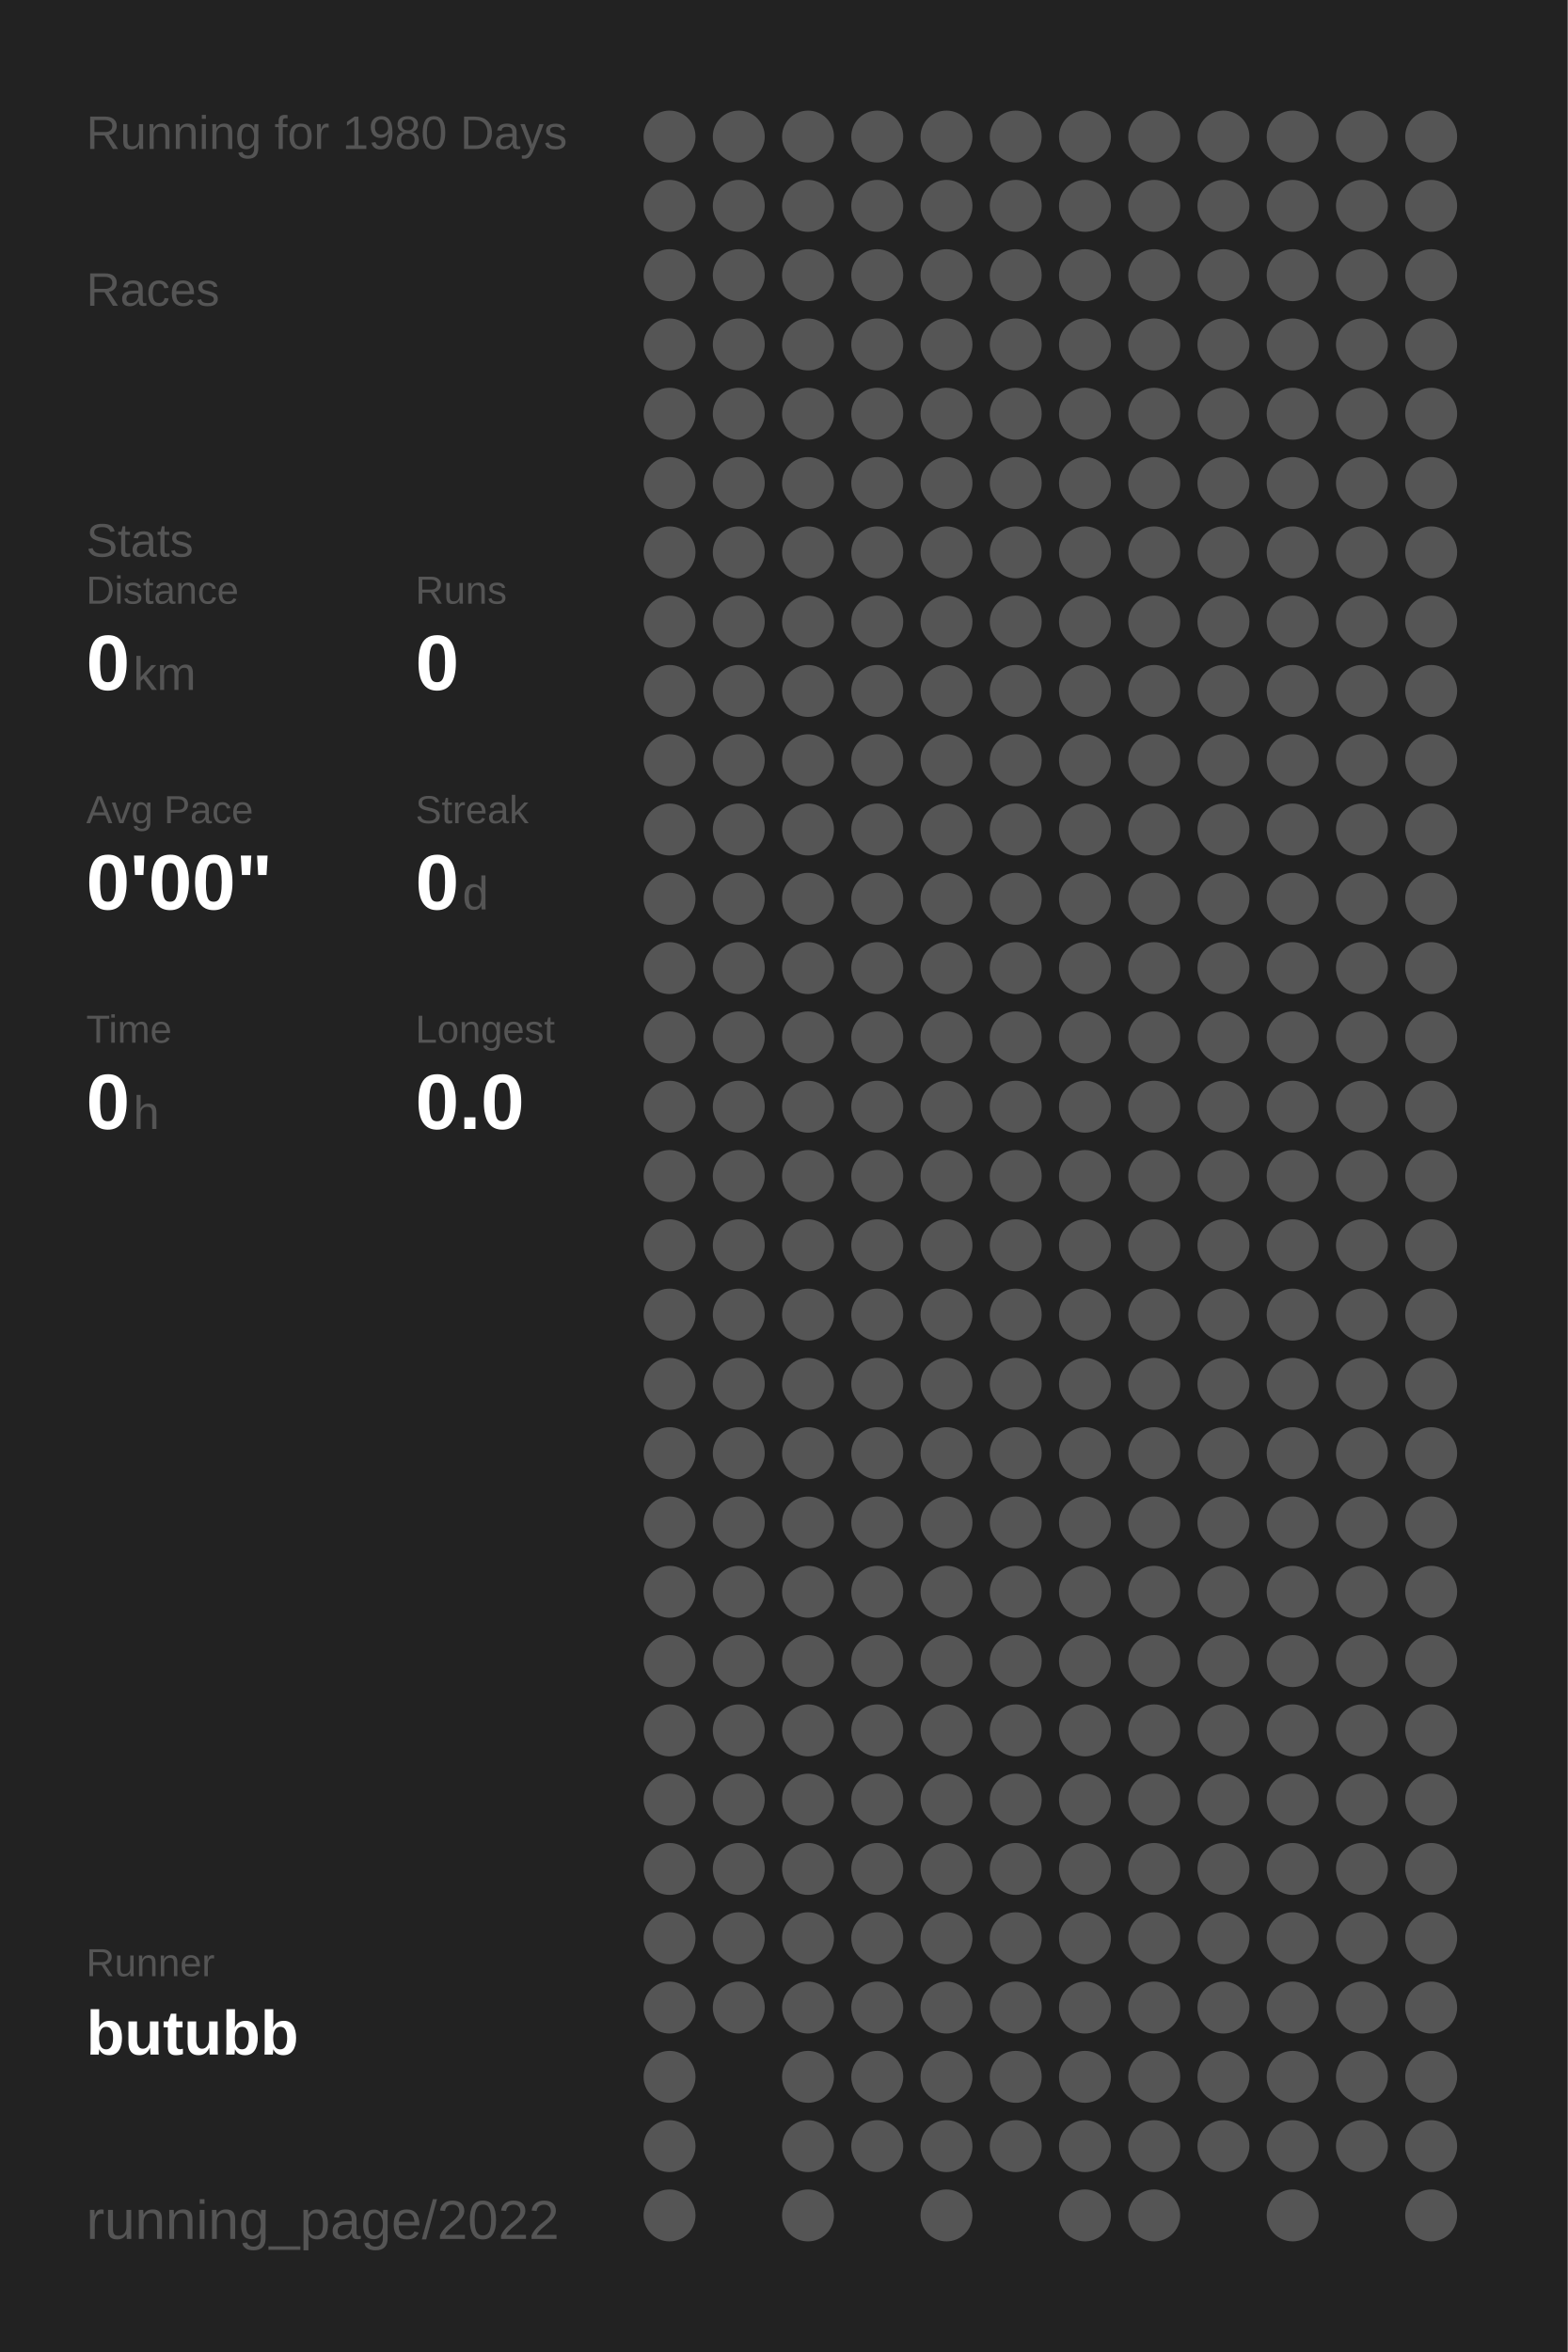
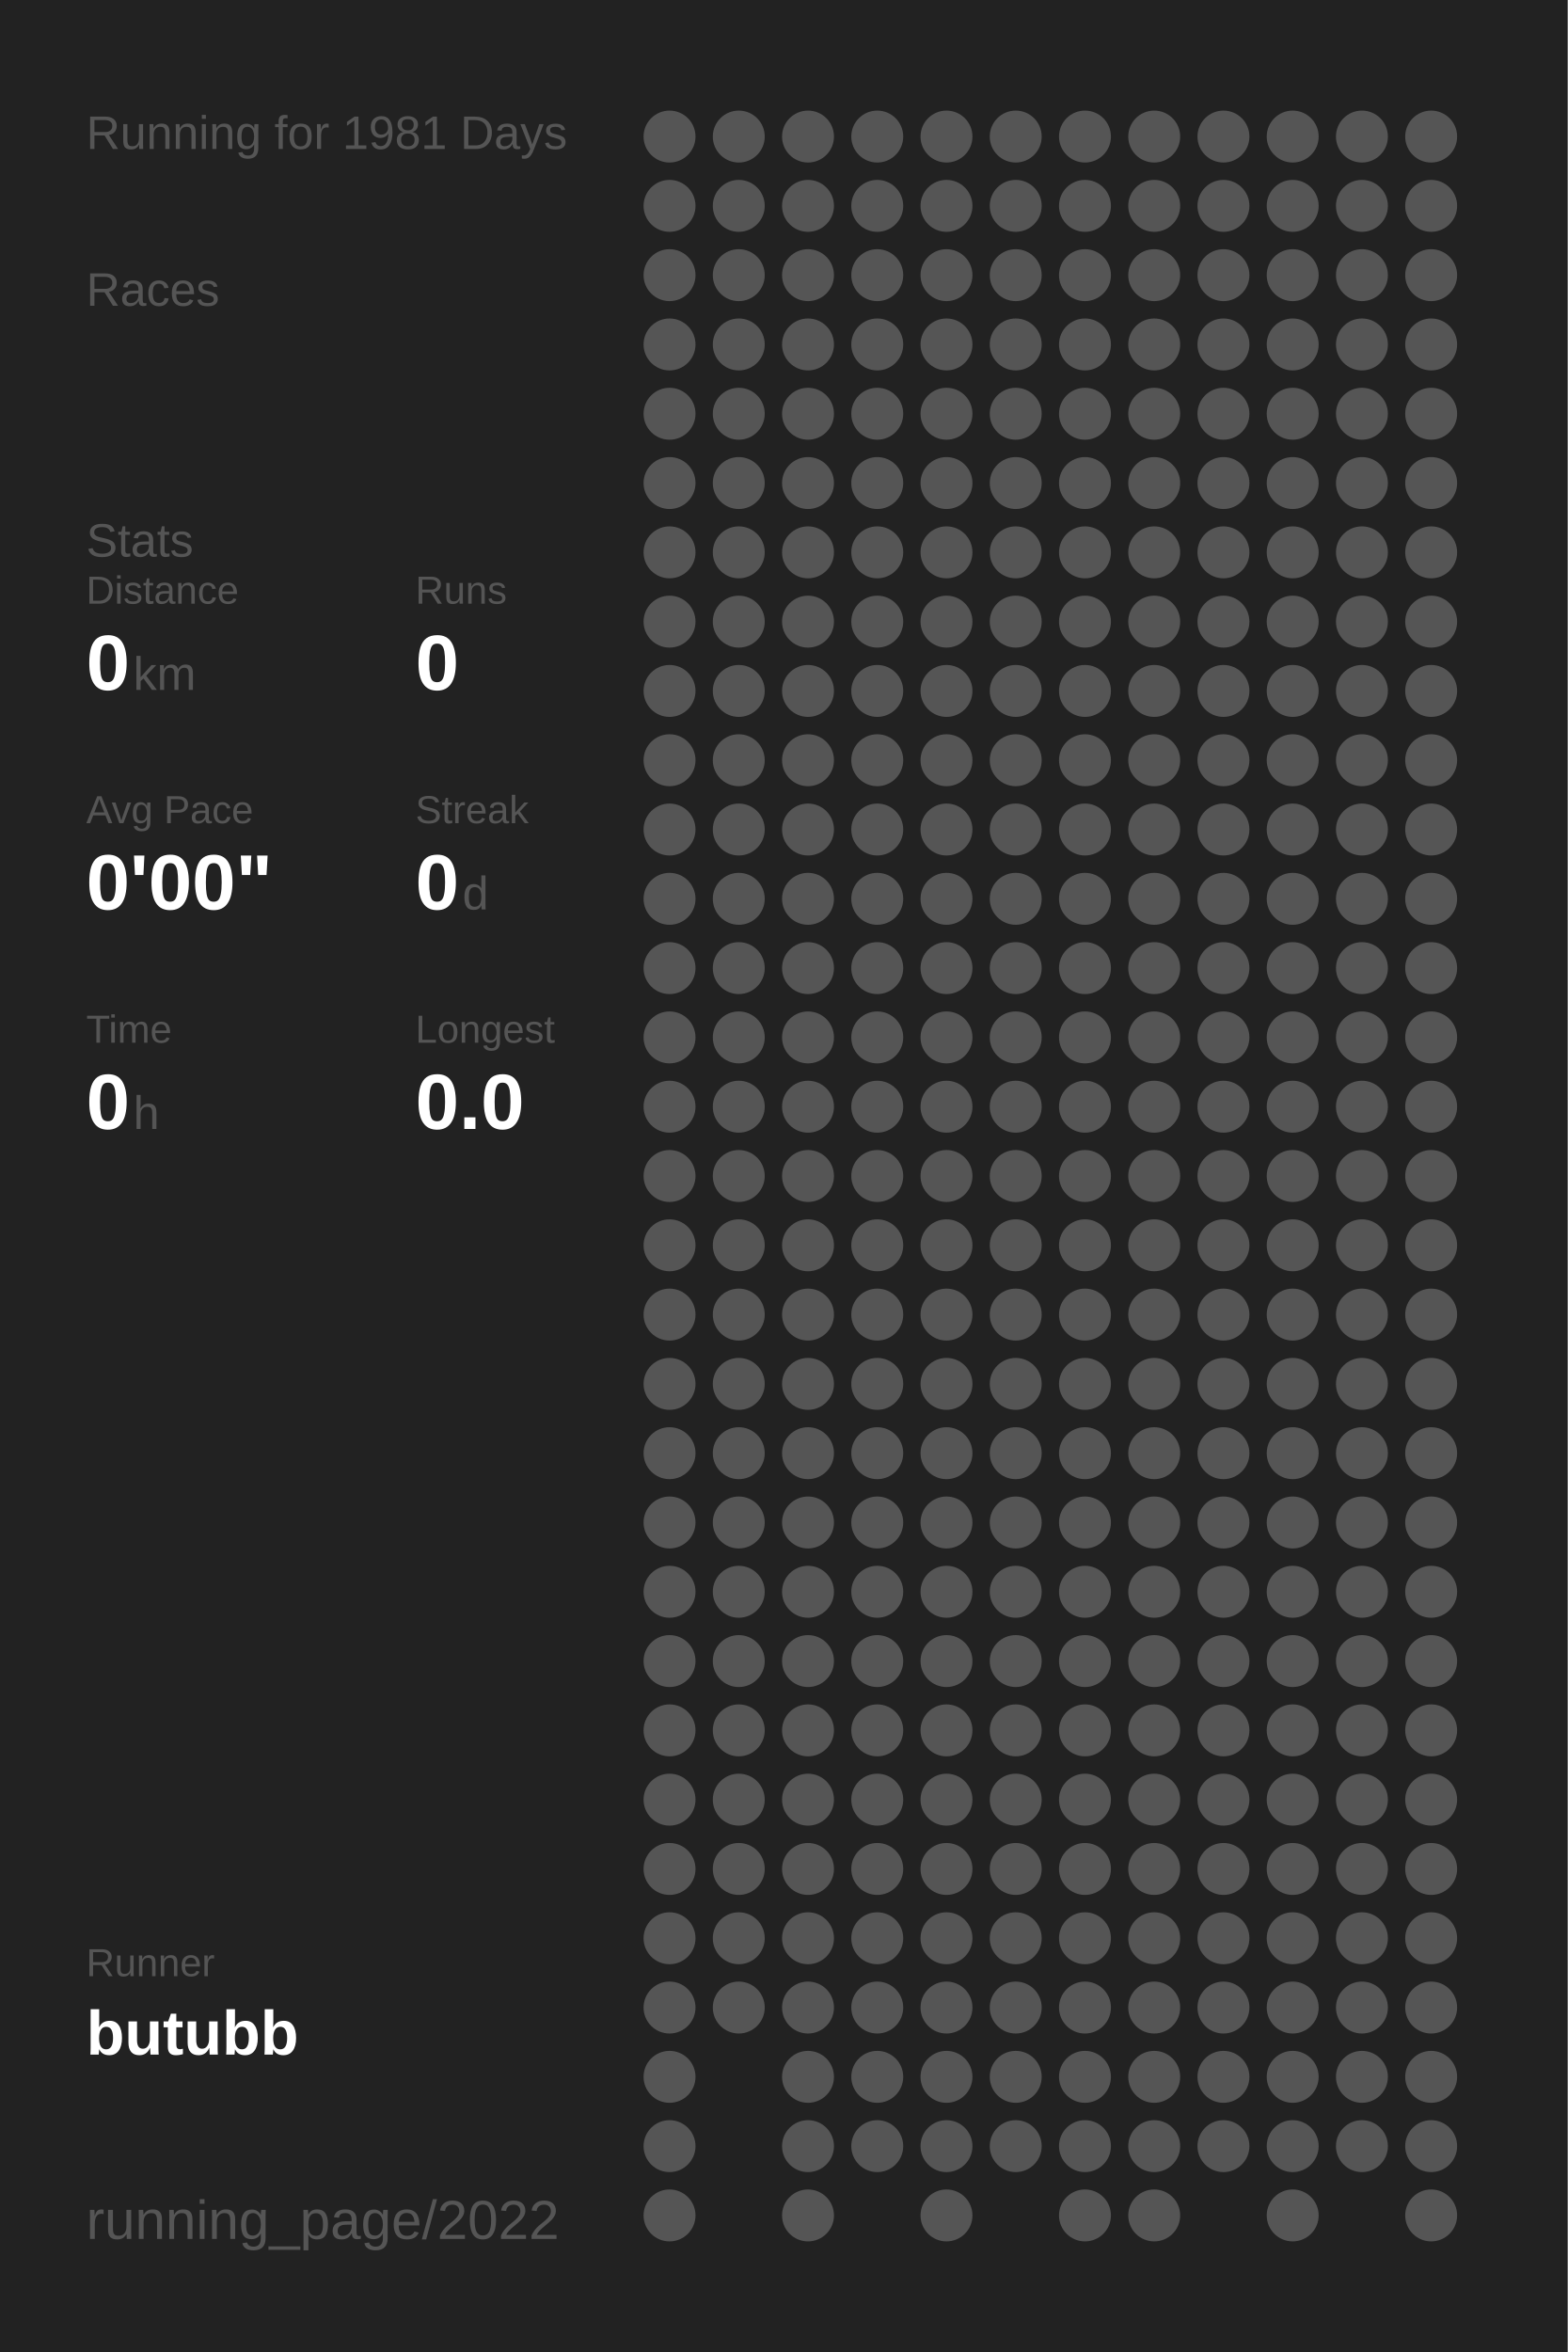
<svg xmlns="http://www.w3.org/2000/svg" baseProfile="full" height="300mm" version="1.1" viewBox="0,0,200,300" width="200mm">
  <defs />
  <rect fill="#222222" height="300" width="200" x="0" y="0" />
-   <text fill="#555555" style="font-size:6px; font-family:Arial;" x="11" y="19">Running for 1980 Days</text>
+   <text fill="#555555" style="font-size:6px; font-family:Arial;" x="11" y="19">Running for 1981 Days</text>
  <text fill="#555555" style="font-size:6px; font-family:Arial;" x="11" y="39">Races</text>
  <text fill="#555555" style="font-size:6px; font-family:Arial;" x="11" y="71">Stats</text>
  <text fill="#555555" style="font-size:5px; font-family:Arial;" x="11" y="77">Distance</text>
  <text fill="#FFFFFF" style="font-size:10px; font-family:Arial; font-weight:bold;" x="11" y="88">0</text>
  <text fill="#555555" style="font-size:6px; font-family:Arial;" x="17" y="88">km</text>
  <text fill="#555555" style="font-size:5px; font-family:Arial;" x="53" y="77">Runs</text>
  <text fill="#FFFFFF" style="font-size:10px; font-family:Arial; font-weight:bold;" x="53" y="88">0</text>
  <text fill="#555555" style="font-size:5px; font-family:Arial;" x="11" y="105">Avg Pace</text>
  <text fill="#FFFFFF" style="font-size:10px; font-family:Arial; font-weight:bold;" x="11" y="116">0'00"</text>
  <text fill="#555555" style="font-size:5px; font-family:Arial;" x="53" y="105">Streak</text>
  <text fill="#FFFFFF" style="font-size:10px; font-family:Arial; font-weight:bold;" x="53" y="116">0</text>
  <text fill="#555555" style="font-size:6px; font-family:Arial;" x="59" y="116">d</text>
  <text fill="#555555" style="font-size:5px; font-family:Arial;" x="11" y="133">Time</text>
  <text fill="#FFFFFF" style="font-size:10px; font-family:Arial; font-weight:bold;" x="11" y="144">0</text>
  <text fill="#555555" style="font-size:6px; font-family:Arial;" x="17" y="144">h</text>
  <text fill="#555555" style="font-size:5px; font-family:Arial;" x="53" y="133">Longest</text>
  <text fill="#FFFFFF" style="font-size:10px; font-family:Arial; font-weight:bold;" x="53" y="144">0.0</text>
  <text fill="#555555" style="font-size:5px; font-family:Arial;" x="11" y="252.065">Runner</text>
  <text fill="#FFFFFF" style="font-size:8px; font-family:Arial; font-weight:bold;" x="11" y="262.065">butubb</text>
  <text fill="#555555" style="font-size:7px; font-family:Arial;" x="11" y="285.581">running_page/2022</text>
  <circle cx="85.417" cy="17.419" fill="#555555" r="3.312" />
  <circle cx="85.417" cy="26.258" fill="#555555" r="3.312" />
  <circle cx="85.417" cy="35.097" fill="#555555" r="3.312" />
  <circle cx="85.417" cy="43.935" fill="#555555" r="3.312" />
  <circle cx="85.417" cy="52.774" fill="#555555" r="3.312" />
  <circle cx="85.417" cy="61.613" fill="#555555" r="3.312" />
  <circle cx="85.417" cy="70.452" fill="#555555" r="3.312" />
  <circle cx="85.417" cy="79.29" fill="#555555" r="3.312" />
  <circle cx="85.417" cy="88.129" fill="#555555" r="3.312" />
  <circle cx="85.417" cy="96.968" fill="#555555" r="3.312" />
  <circle cx="85.417" cy="105.806" fill="#555555" r="3.312" />
  <circle cx="85.417" cy="114.645" fill="#555555" r="3.312" />
  <circle cx="85.417" cy="123.484" fill="#555555" r="3.312" />
  <circle cx="85.417" cy="132.323" fill="#555555" r="3.312" />
  <circle cx="85.417" cy="141.161" fill="#555555" r="3.312" />
  <circle cx="85.417" cy="150" fill="#555555" r="3.312" />
  <circle cx="85.417" cy="158.839" fill="#555555" r="3.312" />
  <circle cx="85.417" cy="167.677" fill="#555555" r="3.312" />
  <circle cx="85.417" cy="176.516" fill="#555555" r="3.312" />
  <circle cx="85.417" cy="185.355" fill="#555555" r="3.312" />
  <circle cx="85.417" cy="194.194" fill="#555555" r="3.312" />
  <circle cx="85.417" cy="203.032" fill="#555555" r="3.312" />
  <circle cx="85.417" cy="211.871" fill="#555555" r="3.312" />
  <circle cx="85.417" cy="220.71" fill="#555555" r="3.312" />
  <circle cx="85.417" cy="229.548" fill="#555555" r="3.312" />
  <circle cx="85.417" cy="238.387" fill="#555555" r="3.312" />
  <circle cx="85.417" cy="247.226" fill="#555555" r="3.312" />
  <circle cx="85.417" cy="256.065" fill="#555555" r="3.312" />
  <circle cx="85.417" cy="264.903" fill="#555555" r="3.312" />
  <circle cx="85.417" cy="273.742" fill="#555555" r="3.312" />
  <circle cx="85.417" cy="282.581" fill="#555555" r="3.312" />
  <circle cx="94.25" cy="17.419" fill="#555555" r="3.312" />
  <circle cx="94.25" cy="26.258" fill="#555555" r="3.312" />
  <circle cx="94.25" cy="35.097" fill="#555555" r="3.312" />
  <circle cx="94.25" cy="43.935" fill="#555555" r="3.312" />
  <circle cx="94.25" cy="52.774" fill="#555555" r="3.312" />
  <circle cx="94.25" cy="61.613" fill="#555555" r="3.312" />
  <circle cx="94.25" cy="70.452" fill="#555555" r="3.312" />
  <circle cx="94.25" cy="79.29" fill="#555555" r="3.312" />
  <circle cx="94.25" cy="88.129" fill="#555555" r="3.312" />
  <circle cx="94.25" cy="96.968" fill="#555555" r="3.312" />
  <circle cx="94.25" cy="105.806" fill="#555555" r="3.312" />
  <circle cx="94.25" cy="114.645" fill="#555555" r="3.312" />
  <circle cx="94.25" cy="123.484" fill="#555555" r="3.312" />
  <circle cx="94.25" cy="132.323" fill="#555555" r="3.312" />
  <circle cx="94.25" cy="141.161" fill="#555555" r="3.312" />
  <circle cx="94.25" cy="150" fill="#555555" r="3.312" />
  <circle cx="94.25" cy="158.839" fill="#555555" r="3.312" />
  <circle cx="94.25" cy="167.677" fill="#555555" r="3.312" />
  <circle cx="94.25" cy="176.516" fill="#555555" r="3.312" />
  <circle cx="94.25" cy="185.355" fill="#555555" r="3.312" />
  <circle cx="94.25" cy="194.194" fill="#555555" r="3.312" />
  <circle cx="94.25" cy="203.032" fill="#555555" r="3.312" />
  <circle cx="94.25" cy="211.871" fill="#555555" r="3.312" />
  <circle cx="94.25" cy="220.71" fill="#555555" r="3.312" />
  <circle cx="94.25" cy="229.548" fill="#555555" r="3.312" />
  <circle cx="94.25" cy="238.387" fill="#555555" r="3.312" />
  <circle cx="94.25" cy="247.226" fill="#555555" r="3.312" />
  <circle cx="94.25" cy="256.065" fill="#555555" r="3.312" />
  <circle cx="103.083" cy="17.419" fill="#555555" r="3.312" />
  <circle cx="103.083" cy="26.258" fill="#555555" r="3.312" />
  <circle cx="103.083" cy="35.097" fill="#555555" r="3.312" />
  <circle cx="103.083" cy="43.935" fill="#555555" r="3.312" />
  <circle cx="103.083" cy="52.774" fill="#555555" r="3.312" />
  <circle cx="103.083" cy="61.613" fill="#555555" r="3.312" />
  <circle cx="103.083" cy="70.452" fill="#555555" r="3.312" />
  <circle cx="103.083" cy="79.29" fill="#555555" r="3.312" />
  <circle cx="103.083" cy="88.129" fill="#555555" r="3.312" />
  <circle cx="103.083" cy="96.968" fill="#555555" r="3.312" />
  <circle cx="103.083" cy="105.806" fill="#555555" r="3.312" />
  <circle cx="103.083" cy="114.645" fill="#555555" r="3.312" />
  <circle cx="103.083" cy="123.484" fill="#555555" r="3.312" />
  <circle cx="103.083" cy="132.323" fill="#555555" r="3.312" />
  <circle cx="103.083" cy="141.161" fill="#555555" r="3.312" />
  <circle cx="103.083" cy="150" fill="#555555" r="3.312" />
  <circle cx="103.083" cy="158.839" fill="#555555" r="3.312" />
  <circle cx="103.083" cy="167.677" fill="#555555" r="3.312" />
  <circle cx="103.083" cy="176.516" fill="#555555" r="3.312" />
  <circle cx="103.083" cy="185.355" fill="#555555" r="3.312" />
  <circle cx="103.083" cy="194.194" fill="#555555" r="3.312" />
  <circle cx="103.083" cy="203.032" fill="#555555" r="3.312" />
  <circle cx="103.083" cy="211.871" fill="#555555" r="3.312" />
  <circle cx="103.083" cy="220.71" fill="#555555" r="3.312" />
  <circle cx="103.083" cy="229.548" fill="#555555" r="3.312" />
  <circle cx="103.083" cy="238.387" fill="#555555" r="3.312" />
  <circle cx="103.083" cy="247.226" fill="#555555" r="3.312" />
  <circle cx="103.083" cy="256.065" fill="#555555" r="3.312" />
  <circle cx="103.083" cy="264.903" fill="#555555" r="3.312" />
  <circle cx="103.083" cy="273.742" fill="#555555" r="3.312" />
  <circle cx="103.083" cy="282.581" fill="#555555" r="3.312" />
  <circle cx="111.917" cy="17.419" fill="#555555" r="3.312" />
  <circle cx="111.917" cy="26.258" fill="#555555" r="3.312" />
  <circle cx="111.917" cy="35.097" fill="#555555" r="3.312" />
  <circle cx="111.917" cy="43.935" fill="#555555" r="3.312" />
  <circle cx="111.917" cy="52.774" fill="#555555" r="3.312" />
  <circle cx="111.917" cy="61.613" fill="#555555" r="3.312" />
  <circle cx="111.917" cy="70.452" fill="#555555" r="3.312" />
  <circle cx="111.917" cy="79.29" fill="#555555" r="3.312" />
  <circle cx="111.917" cy="88.129" fill="#555555" r="3.312" />
  <circle cx="111.917" cy="96.968" fill="#555555" r="3.312" />
  <circle cx="111.917" cy="105.806" fill="#555555" r="3.312" />
  <circle cx="111.917" cy="114.645" fill="#555555" r="3.312" />
  <circle cx="111.917" cy="123.484" fill="#555555" r="3.312" />
  <circle cx="111.917" cy="132.323" fill="#555555" r="3.312" />
  <circle cx="111.917" cy="141.161" fill="#555555" r="3.312" />
  <circle cx="111.917" cy="150" fill="#555555" r="3.312" />
  <circle cx="111.917" cy="158.839" fill="#555555" r="3.312" />
  <circle cx="111.917" cy="167.677" fill="#555555" r="3.312" />
  <circle cx="111.917" cy="176.516" fill="#555555" r="3.312" />
  <circle cx="111.917" cy="185.355" fill="#555555" r="3.312" />
  <circle cx="111.917" cy="194.194" fill="#555555" r="3.312" />
  <circle cx="111.917" cy="203.032" fill="#555555" r="3.312" />
  <circle cx="111.917" cy="211.871" fill="#555555" r="3.312" />
  <circle cx="111.917" cy="220.71" fill="#555555" r="3.312" />
  <circle cx="111.917" cy="229.548" fill="#555555" r="3.312" />
  <circle cx="111.917" cy="238.387" fill="#555555" r="3.312" />
  <circle cx="111.917" cy="247.226" fill="#555555" r="3.312" />
  <circle cx="111.917" cy="256.065" fill="#555555" r="3.312" />
  <circle cx="111.917" cy="264.903" fill="#555555" r="3.312" />
  <circle cx="111.917" cy="273.742" fill="#555555" r="3.312" />
  <circle cx="120.75" cy="17.419" fill="#555555" r="3.312" />
  <circle cx="120.75" cy="26.258" fill="#555555" r="3.312" />
  <circle cx="120.75" cy="35.097" fill="#555555" r="3.312" />
  <circle cx="120.75" cy="43.935" fill="#555555" r="3.312" />
  <circle cx="120.75" cy="52.774" fill="#555555" r="3.312" />
  <circle cx="120.75" cy="61.613" fill="#555555" r="3.312" />
  <circle cx="120.75" cy="70.452" fill="#555555" r="3.312" />
  <circle cx="120.75" cy="79.29" fill="#555555" r="3.312" />
  <circle cx="120.75" cy="88.129" fill="#555555" r="3.312" />
  <circle cx="120.75" cy="96.968" fill="#555555" r="3.312" />
  <circle cx="120.75" cy="105.806" fill="#555555" r="3.312" />
  <circle cx="120.75" cy="114.645" fill="#555555" r="3.312" />
  <circle cx="120.75" cy="123.484" fill="#555555" r="3.312" />
  <circle cx="120.75" cy="132.323" fill="#555555" r="3.312" />
  <circle cx="120.75" cy="141.161" fill="#555555" r="3.312" />
  <circle cx="120.75" cy="150" fill="#555555" r="3.312" />
  <circle cx="120.75" cy="158.839" fill="#555555" r="3.312" />
  <circle cx="120.75" cy="167.677" fill="#555555" r="3.312" />
  <circle cx="120.75" cy="176.516" fill="#555555" r="3.312" />
  <circle cx="120.75" cy="185.355" fill="#555555" r="3.312" />
  <circle cx="120.75" cy="194.194" fill="#555555" r="3.312" />
  <circle cx="120.75" cy="203.032" fill="#555555" r="3.312" />
  <circle cx="120.75" cy="211.871" fill="#555555" r="3.312" />
  <circle cx="120.75" cy="220.71" fill="#555555" r="3.312" />
  <circle cx="120.75" cy="229.548" fill="#555555" r="3.312" />
  <circle cx="120.75" cy="238.387" fill="#555555" r="3.312" />
  <circle cx="120.75" cy="247.226" fill="#555555" r="3.312" />
  <circle cx="120.75" cy="256.065" fill="#555555" r="3.312" />
  <circle cx="120.75" cy="264.903" fill="#555555" r="3.312" />
  <circle cx="120.75" cy="273.742" fill="#555555" r="3.312" />
  <circle cx="120.75" cy="282.581" fill="#555555" r="3.312" />
  <circle cx="129.583" cy="17.419" fill="#555555" r="3.312" />
  <circle cx="129.583" cy="26.258" fill="#555555" r="3.312" />
  <circle cx="129.583" cy="35.097" fill="#555555" r="3.312" />
  <circle cx="129.583" cy="43.935" fill="#555555" r="3.312" />
  <circle cx="129.583" cy="52.774" fill="#555555" r="3.312" />
  <circle cx="129.583" cy="61.613" fill="#555555" r="3.312" />
  <circle cx="129.583" cy="70.452" fill="#555555" r="3.312" />
  <circle cx="129.583" cy="79.29" fill="#555555" r="3.312" />
  <circle cx="129.583" cy="88.129" fill="#555555" r="3.312" />
  <circle cx="129.583" cy="96.968" fill="#555555" r="3.312" />
  <circle cx="129.583" cy="105.806" fill="#555555" r="3.312" />
  <circle cx="129.583" cy="114.645" fill="#555555" r="3.312" />
  <circle cx="129.583" cy="123.484" fill="#555555" r="3.312" />
  <circle cx="129.583" cy="132.323" fill="#555555" r="3.312" />
  <circle cx="129.583" cy="141.161" fill="#555555" r="3.312" />
  <circle cx="129.583" cy="150" fill="#555555" r="3.312" />
  <circle cx="129.583" cy="158.839" fill="#555555" r="3.312" />
  <circle cx="129.583" cy="167.677" fill="#555555" r="3.312" />
  <circle cx="129.583" cy="176.516" fill="#555555" r="3.312" />
  <circle cx="129.583" cy="185.355" fill="#555555" r="3.312" />
  <circle cx="129.583" cy="194.194" fill="#555555" r="3.312" />
  <circle cx="129.583" cy="203.032" fill="#555555" r="3.312" />
  <circle cx="129.583" cy="211.871" fill="#555555" r="3.312" />
  <circle cx="129.583" cy="220.71" fill="#555555" r="3.312" />
  <circle cx="129.583" cy="229.548" fill="#555555" r="3.312" />
  <circle cx="129.583" cy="238.387" fill="#555555" r="3.312" />
  <circle cx="129.583" cy="247.226" fill="#555555" r="3.312" />
  <circle cx="129.583" cy="256.065" fill="#555555" r="3.312" />
  <circle cx="129.583" cy="264.903" fill="#555555" r="3.312" />
  <circle cx="129.583" cy="273.742" fill="#555555" r="3.312" />
  <circle cx="138.417" cy="17.419" fill="#555555" r="3.312" />
  <circle cx="138.417" cy="26.258" fill="#555555" r="3.312" />
  <circle cx="138.417" cy="35.097" fill="#555555" r="3.312" />
  <circle cx="138.417" cy="43.935" fill="#555555" r="3.312" />
  <circle cx="138.417" cy="52.774" fill="#555555" r="3.312" />
  <circle cx="138.417" cy="61.613" fill="#555555" r="3.312" />
  <circle cx="138.417" cy="70.452" fill="#555555" r="3.312" />
  <circle cx="138.417" cy="79.29" fill="#555555" r="3.312" />
  <circle cx="138.417" cy="88.129" fill="#555555" r="3.312" />
  <circle cx="138.417" cy="96.968" fill="#555555" r="3.312" />
  <circle cx="138.417" cy="105.806" fill="#555555" r="3.312" />
  <circle cx="138.417" cy="114.645" fill="#555555" r="3.312" />
  <circle cx="138.417" cy="123.484" fill="#555555" r="3.312" />
  <circle cx="138.417" cy="132.323" fill="#555555" r="3.312" />
  <circle cx="138.417" cy="141.161" fill="#555555" r="3.312" />
  <circle cx="138.417" cy="150" fill="#555555" r="3.312" />
  <circle cx="138.417" cy="158.839" fill="#555555" r="3.312" />
  <circle cx="138.417" cy="167.677" fill="#555555" r="3.312" />
  <circle cx="138.417" cy="176.516" fill="#555555" r="3.312" />
  <circle cx="138.417" cy="185.355" fill="#555555" r="3.312" />
  <circle cx="138.417" cy="194.194" fill="#555555" r="3.312" />
  <circle cx="138.417" cy="203.032" fill="#555555" r="3.312" />
  <circle cx="138.417" cy="211.871" fill="#555555" r="3.312" />
  <circle cx="138.417" cy="220.71" fill="#555555" r="3.312" />
  <circle cx="138.417" cy="229.548" fill="#555555" r="3.312" />
  <circle cx="138.417" cy="238.387" fill="#555555" r="3.312" />
  <circle cx="138.417" cy="247.226" fill="#555555" r="3.312" />
  <circle cx="138.417" cy="256.065" fill="#555555" r="3.312" />
  <circle cx="138.417" cy="264.903" fill="#555555" r="3.312" />
  <circle cx="138.417" cy="273.742" fill="#555555" r="3.312" />
  <circle cx="138.417" cy="282.581" fill="#555555" r="3.312" />
  <circle cx="147.25" cy="17.419" fill="#555555" r="3.312" />
  <circle cx="147.25" cy="26.258" fill="#555555" r="3.312" />
  <circle cx="147.25" cy="35.097" fill="#555555" r="3.312" />
  <circle cx="147.25" cy="43.935" fill="#555555" r="3.312" />
  <circle cx="147.25" cy="52.774" fill="#555555" r="3.312" />
  <circle cx="147.25" cy="61.613" fill="#555555" r="3.312" />
  <circle cx="147.25" cy="70.452" fill="#555555" r="3.312" />
  <circle cx="147.25" cy="79.29" fill="#555555" r="3.312" />
  <circle cx="147.25" cy="88.129" fill="#555555" r="3.312" />
  <circle cx="147.25" cy="96.968" fill="#555555" r="3.312" />
  <circle cx="147.25" cy="105.806" fill="#555555" r="3.312" />
  <circle cx="147.25" cy="114.645" fill="#555555" r="3.312" />
  <circle cx="147.25" cy="123.484" fill="#555555" r="3.312" />
  <circle cx="147.25" cy="132.323" fill="#555555" r="3.312" />
  <circle cx="147.25" cy="141.161" fill="#555555" r="3.312" />
  <circle cx="147.25" cy="150" fill="#555555" r="3.312" />
  <circle cx="147.25" cy="158.839" fill="#555555" r="3.312" />
  <circle cx="147.25" cy="167.677" fill="#555555" r="3.312" />
  <circle cx="147.25" cy="176.516" fill="#555555" r="3.312" />
  <circle cx="147.25" cy="185.355" fill="#555555" r="3.312" />
  <circle cx="147.25" cy="194.194" fill="#555555" r="3.312" />
  <circle cx="147.25" cy="203.032" fill="#555555" r="3.312" />
  <circle cx="147.25" cy="211.871" fill="#555555" r="3.312" />
  <circle cx="147.25" cy="220.71" fill="#555555" r="3.312" />
  <circle cx="147.25" cy="229.548" fill="#555555" r="3.312" />
  <circle cx="147.25" cy="238.387" fill="#555555" r="3.312" />
  <circle cx="147.25" cy="247.226" fill="#555555" r="3.312" />
  <circle cx="147.25" cy="256.065" fill="#555555" r="3.312" />
  <circle cx="147.25" cy="264.903" fill="#555555" r="3.312" />
  <circle cx="147.25" cy="273.742" fill="#555555" r="3.312" />
  <circle cx="147.25" cy="282.581" fill="#555555" r="3.312" />
  <circle cx="156.083" cy="17.419" fill="#555555" r="3.312" />
  <circle cx="156.083" cy="26.258" fill="#555555" r="3.312" />
  <circle cx="156.083" cy="35.097" fill="#555555" r="3.312" />
  <circle cx="156.083" cy="43.935" fill="#555555" r="3.312" />
  <circle cx="156.083" cy="52.774" fill="#555555" r="3.312" />
  <circle cx="156.083" cy="61.613" fill="#555555" r="3.312" />
  <circle cx="156.083" cy="70.452" fill="#555555" r="3.312" />
  <circle cx="156.083" cy="79.29" fill="#555555" r="3.312" />
  <circle cx="156.083" cy="88.129" fill="#555555" r="3.312" />
  <circle cx="156.083" cy="96.968" fill="#555555" r="3.312" />
  <circle cx="156.083" cy="105.806" fill="#555555" r="3.312" />
  <circle cx="156.083" cy="114.645" fill="#555555" r="3.312" />
  <circle cx="156.083" cy="123.484" fill="#555555" r="3.312" />
  <circle cx="156.083" cy="132.323" fill="#555555" r="3.312" />
  <circle cx="156.083" cy="141.161" fill="#555555" r="3.312" />
  <circle cx="156.083" cy="150" fill="#555555" r="3.312" />
  <circle cx="156.083" cy="158.839" fill="#555555" r="3.312" />
  <circle cx="156.083" cy="167.677" fill="#555555" r="3.312" />
  <circle cx="156.083" cy="176.516" fill="#555555" r="3.312" />
  <circle cx="156.083" cy="185.355" fill="#555555" r="3.312" />
  <circle cx="156.083" cy="194.194" fill="#555555" r="3.312" />
  <circle cx="156.083" cy="203.032" fill="#555555" r="3.312" />
  <circle cx="156.083" cy="211.871" fill="#555555" r="3.312" />
  <circle cx="156.083" cy="220.71" fill="#555555" r="3.312" />
  <circle cx="156.083" cy="229.548" fill="#555555" r="3.312" />
  <circle cx="156.083" cy="238.387" fill="#555555" r="3.312" />
  <circle cx="156.083" cy="247.226" fill="#555555" r="3.312" />
  <circle cx="156.083" cy="256.065" fill="#555555" r="3.312" />
  <circle cx="156.083" cy="264.903" fill="#555555" r="3.312" />
  <circle cx="156.083" cy="273.742" fill="#555555" r="3.312" />
  <circle cx="164.917" cy="17.419" fill="#555555" r="3.312" />
  <circle cx="164.917" cy="26.258" fill="#555555" r="3.312" />
  <circle cx="164.917" cy="35.097" fill="#555555" r="3.312" />
  <circle cx="164.917" cy="43.935" fill="#555555" r="3.312" />
  <circle cx="164.917" cy="52.774" fill="#555555" r="3.312" />
  <circle cx="164.917" cy="61.613" fill="#555555" r="3.312" />
  <circle cx="164.917" cy="70.452" fill="#555555" r="3.312" />
  <circle cx="164.917" cy="79.29" fill="#555555" r="3.312" />
  <circle cx="164.917" cy="88.129" fill="#555555" r="3.312" />
  <circle cx="164.917" cy="96.968" fill="#555555" r="3.312" />
  <circle cx="164.917" cy="105.806" fill="#555555" r="3.312" />
  <circle cx="164.917" cy="114.645" fill="#555555" r="3.312" />
  <circle cx="164.917" cy="123.484" fill="#555555" r="3.312" />
  <circle cx="164.917" cy="132.323" fill="#555555" r="3.312" />
  <circle cx="164.917" cy="141.161" fill="#555555" r="3.312" />
  <circle cx="164.917" cy="150" fill="#555555" r="3.312" />
  <circle cx="164.917" cy="158.839" fill="#555555" r="3.312" />
  <circle cx="164.917" cy="167.677" fill="#555555" r="3.312" />
  <circle cx="164.917" cy="176.516" fill="#555555" r="3.312" />
  <circle cx="164.917" cy="185.355" fill="#555555" r="3.312" />
  <circle cx="164.917" cy="194.194" fill="#555555" r="3.312" />
  <circle cx="164.917" cy="203.032" fill="#555555" r="3.312" />
  <circle cx="164.917" cy="211.871" fill="#555555" r="3.312" />
  <circle cx="164.917" cy="220.71" fill="#555555" r="3.312" />
  <circle cx="164.917" cy="229.548" fill="#555555" r="3.312" />
  <circle cx="164.917" cy="238.387" fill="#555555" r="3.312" />
  <circle cx="164.917" cy="247.226" fill="#555555" r="3.312" />
  <circle cx="164.917" cy="256.065" fill="#555555" r="3.312" />
  <circle cx="164.917" cy="264.903" fill="#555555" r="3.312" />
  <circle cx="164.917" cy="273.742" fill="#555555" r="3.312" />
  <circle cx="164.917" cy="282.581" fill="#555555" r="3.312" />
  <circle cx="173.75" cy="17.419" fill="#555555" r="3.312" />
  <circle cx="173.75" cy="26.258" fill="#555555" r="3.312" />
  <circle cx="173.75" cy="35.097" fill="#555555" r="3.312" />
  <circle cx="173.75" cy="43.935" fill="#555555" r="3.312" />
  <circle cx="173.75" cy="52.774" fill="#555555" r="3.312" />
  <circle cx="173.75" cy="61.613" fill="#555555" r="3.312" />
  <circle cx="173.75" cy="70.452" fill="#555555" r="3.312" />
  <circle cx="173.75" cy="79.29" fill="#555555" r="3.312" />
  <circle cx="173.75" cy="88.129" fill="#555555" r="3.312" />
  <circle cx="173.75" cy="96.968" fill="#555555" r="3.312" />
  <circle cx="173.75" cy="105.806" fill="#555555" r="3.312" />
  <circle cx="173.75" cy="114.645" fill="#555555" r="3.312" />
  <circle cx="173.75" cy="123.484" fill="#555555" r="3.312" />
  <circle cx="173.75" cy="132.323" fill="#555555" r="3.312" />
  <circle cx="173.75" cy="141.161" fill="#555555" r="3.312" />
  <circle cx="173.75" cy="150" fill="#555555" r="3.312" />
  <circle cx="173.75" cy="158.839" fill="#555555" r="3.312" />
  <circle cx="173.75" cy="167.677" fill="#555555" r="3.312" />
  <circle cx="173.75" cy="176.516" fill="#555555" r="3.312" />
  <circle cx="173.75" cy="185.355" fill="#555555" r="3.312" />
  <circle cx="173.75" cy="194.194" fill="#555555" r="3.312" />
  <circle cx="173.75" cy="203.032" fill="#555555" r="3.312" />
  <circle cx="173.75" cy="211.871" fill="#555555" r="3.312" />
  <circle cx="173.75" cy="220.71" fill="#555555" r="3.312" />
  <circle cx="173.75" cy="229.548" fill="#555555" r="3.312" />
  <circle cx="173.75" cy="238.387" fill="#555555" r="3.312" />
  <circle cx="173.75" cy="247.226" fill="#555555" r="3.312" />
  <circle cx="173.75" cy="256.065" fill="#555555" r="3.312" />
  <circle cx="173.75" cy="264.903" fill="#555555" r="3.312" />
  <circle cx="173.75" cy="273.742" fill="#555555" r="3.312" />
  <circle cx="182.583" cy="17.419" fill="#555555" r="3.312" />
  <circle cx="182.583" cy="26.258" fill="#555555" r="3.312" />
  <circle cx="182.583" cy="35.097" fill="#555555" r="3.312" />
  <circle cx="182.583" cy="43.935" fill="#555555" r="3.312" />
  <circle cx="182.583" cy="52.774" fill="#555555" r="3.312" />
  <circle cx="182.583" cy="61.613" fill="#555555" r="3.312" />
  <circle cx="182.583" cy="70.452" fill="#555555" r="3.312" />
  <circle cx="182.583" cy="79.29" fill="#555555" r="3.312" />
  <circle cx="182.583" cy="88.129" fill="#555555" r="3.312" />
  <circle cx="182.583" cy="96.968" fill="#555555" r="3.312" />
  <circle cx="182.583" cy="105.806" fill="#555555" r="3.312" />
  <circle cx="182.583" cy="114.645" fill="#555555" r="3.312" />
  <circle cx="182.583" cy="123.484" fill="#555555" r="3.312" />
  <circle cx="182.583" cy="132.323" fill="#555555" r="3.312" />
  <circle cx="182.583" cy="141.161" fill="#555555" r="3.312" />
  <circle cx="182.583" cy="150" fill="#555555" r="3.312" />
  <circle cx="182.583" cy="158.839" fill="#555555" r="3.312" />
  <circle cx="182.583" cy="167.677" fill="#555555" r="3.312" />
  <circle cx="182.583" cy="176.516" fill="#555555" r="3.312" />
  <circle cx="182.583" cy="185.355" fill="#555555" r="3.312" />
  <circle cx="182.583" cy="194.194" fill="#555555" r="3.312" />
  <circle cx="182.583" cy="203.032" fill="#555555" r="3.312" />
  <circle cx="182.583" cy="211.871" fill="#555555" r="3.312" />
  <circle cx="182.583" cy="220.71" fill="#555555" r="3.312" />
  <circle cx="182.583" cy="229.548" fill="#555555" r="3.312" />
  <circle cx="182.583" cy="238.387" fill="#555555" r="3.312" />
  <circle cx="182.583" cy="247.226" fill="#555555" r="3.312" />
  <circle cx="182.583" cy="256.065" fill="#555555" r="3.312" />
  <circle cx="182.583" cy="264.903" fill="#555555" r="3.312" />
  <circle cx="182.583" cy="273.742" fill="#555555" r="3.312" />
  <circle cx="182.583" cy="282.581" fill="#555555" r="3.312" />
</svg>
